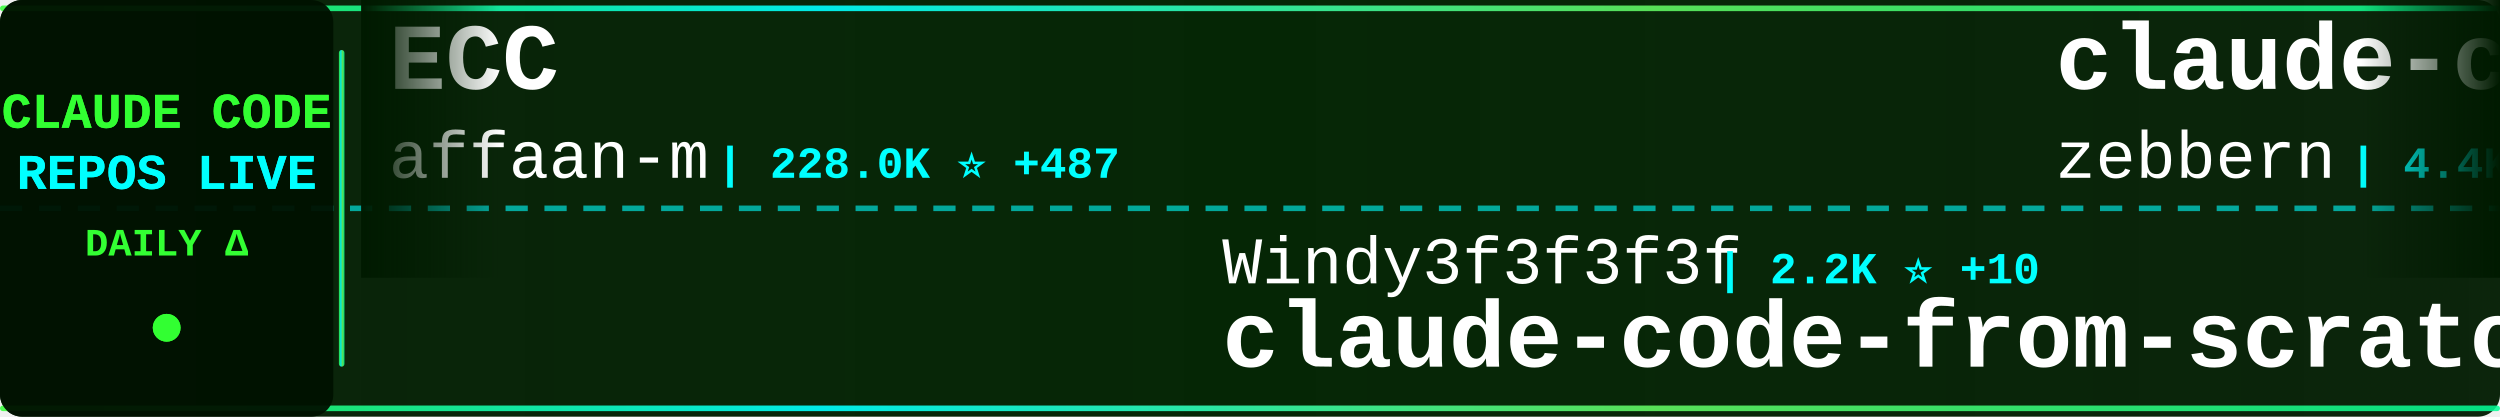
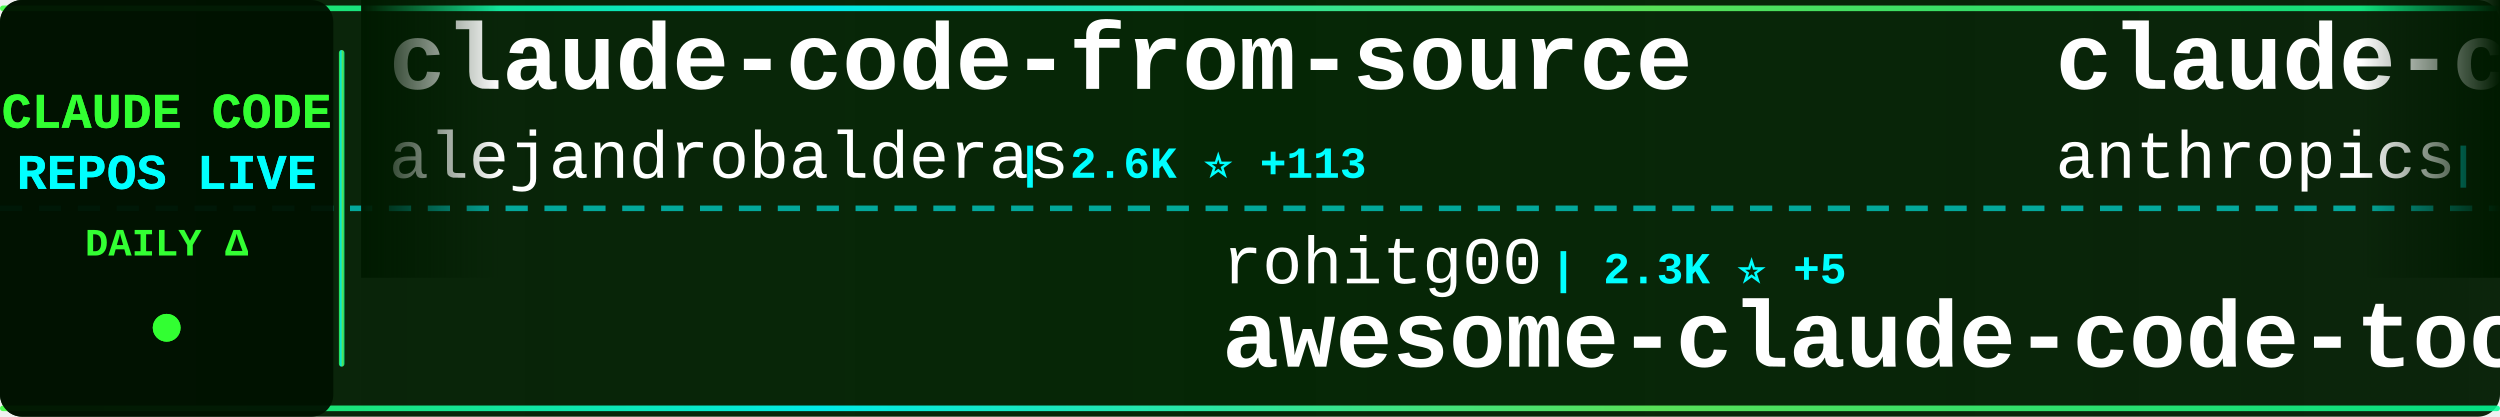
<svg xmlns="http://www.w3.org/2000/svg" width="900" height="150">
  <defs>
    <linearGradient id="tickerBg" x1="0%" y1="0%" x2="100%" y2="0%">
      <stop offset="0%" style="stop-color:#001a00;stop-opacity:0.95" />
      <stop offset="50%" style="stop-color:#002200;stop-opacity:0.98" />
      <stop offset="100%" style="stop-color:#001a00;stop-opacity:0.95" />
    </linearGradient>
    <linearGradient id="borderGrad" x1="0%" y1="0%" x2="100%" y2="0%">
      <stop offset="0%" style="stop-color:#33ff33;stop-opacity:0.85">
        <animate attributeName="stop-opacity" values="0.85;1;0.85" dur="2s" repeatCount="indefinite" />
      </stop>
      <stop offset="33%" style="stop-color:#00ffff;stop-opacity:0.9">
        <animate attributeName="stop-opacity" values="0.9;1;0.9" dur="2.2s" repeatCount="indefinite" />
      </stop>
      <stop offset="66%" style="stop-color:#66ff66;stop-opacity:0.85">
        <animate attributeName="stop-opacity" values="0.85;1;0.85" dur="1.8s" repeatCount="indefinite" />
      </stop>
      <stop offset="100%" style="stop-color:#00ff99;stop-opacity:0.85">
        <animate attributeName="stop-opacity" values="0.85;1;0.85" dur="2s" repeatCount="indefinite" />
      </stop>
    </linearGradient>
    <filter id="textGlow">
      <feGaussianBlur stdDeviation="0.1" result="coloredBlur" />
      <feMerge>
        <feMergeNode in="coloredBlur" />
        <feMergeNode in="SourceGraphic" />
      </feMerge>
    </filter>
    <filter id="metricGlow">
      <feGaussianBlur stdDeviation="0.2" result="coloredBlur" />
      <feMerge>
        <feMergeNode in="coloredBlur" />
        <feMergeNode in="SourceGraphic" />
      </feMerge>
    </filter>
    <linearGradient id="leftFade" x1="0%" y1="0%" x2="100%" y2="0%">
      <stop offset="0%" style="stop-color:#001a00;stop-opacity:1" />
      <stop offset="100%" style="stop-color:#001a00;stop-opacity:0" />
    </linearGradient>
    <linearGradient id="rightFade" x1="0%" y1="0%" x2="100%" y2="0%">
      <stop offset="0%" style="stop-color:#001a00;stop-opacity:0" />
      <stop offset="100%" style="stop-color:#001a00;stop-opacity:1" />
    </linearGradient>
  </defs>
  <rect width="900" height="150" fill="url(#tickerBg)" rx="8" />
  <rect x="0" y="2" width="900" height="2" fill="url(#borderGrad)" rx="1" />
  <rect x="0" y="146" width="900" height="2" fill="url(#borderGrad)" rx="1" />
  <line x1="0" y1="75" x2="900" y2="75" stroke="#00ffff" stroke-width="2" stroke-dasharray="8 6" opacity="0.6" />
  <rect x="0" y="0" width="120" height="150" fill="#001100" opacity="0.95" rx="8" />
  <text x="60" y="46" font-family="'Courier New', monospace" font-size="18" font-weight="bold" fill="#33ff33" text-anchor="middle" filter="url(#textGlow)">
    CLAUDE CODE
  </text>
  <text x="60" y="68" font-family="'Courier New', monospace" font-size="18" font-weight="bold" fill="#00ffff" text-anchor="middle" filter="url(#textGlow)">
    REPOS LIVE
  </text>
  <text x="60" y="92" font-family="'Courier New', monospace" font-size="14" font-weight="bold" fill="#33ff33" text-anchor="middle">
    DAILY Δ
  </text>
  <circle cx="60" cy="118" r="5" fill="#33ff33" filter="url(#metricGlow)">
    <animate attributeName="r" values="4;6;4" dur="1.5s" repeatCount="indefinite" />
    <animate attributeName="opacity" values="0.6;1;0.6" dur="1.5s" repeatCount="indefinite" />
  </circle>
  <rect x="122" y="18" width="2" height="114" fill="url(#borderGrad)" rx="1" />
  <clipPath id="tickerClip">
    <rect x="130" y="0" width="770" height="150" />
  </clipPath>
  <g clip-path="url(#tickerClip)">
    <g id="tickerItems">
      <animateTransform attributeName="transform" attributeType="XML" type="translate" from="0 0" to="-3000 0" dur="54s" repeatCount="indefinite" />
      <g transform="translate(0, 0)">
-         <text x="140" y="32" font-family="'Courier New', monospace" font-size="34" font-weight="bold" fill="#ffffff">ECC</text>
-         <text x="140" y="64" font-family="'Courier New', monospace" font-size="24" font-weight="normal" fill="#ffffff" opacity="1.0">affaan-m</text>
-         <text x="258" y="64" font-family="'Courier New', monospace" font-size="16" font-weight="bold" fill="#00ffff"> | 228.0K ⭐ +487</text>
+         <text x="140" y="32" font-family="'Courier New', monospace" font-size="34" font-weight="bold" fill="#ffffff">claude-code-from-source</text>
+         <text x="140" y="64" font-family="'Courier New', monospace" font-size="24" font-weight="normal" fill="#ffffff" opacity="1.0">alejandrobalderas</text>
+         <text x="366" y="64" font-family="'Courier New', monospace" font-size="16" font-weight="bold" fill="#00ffff"> | 2.6K ⭐ +113</text>
      </g>
      <g transform="translate(300, 0)">
-         <text x="140" y="102" font-family="'Courier New', monospace" font-size="24" font-weight="normal" fill="#ffffff" opacity="1.0">Windy3f3f3f3f</text>
-         <text x="318" y="102" font-family="'Courier New', monospace" font-size="16" font-weight="bold" fill="#00ffff"> | 2.2K ⭐ +10</text>
-         <text x="140" y="132" font-family="'Courier New', monospace" font-size="34" font-weight="bold" fill="#ffffff">claude-code-from-scratch</text>
+         <text x="140" y="102" font-family="'Courier New', monospace" font-size="24" font-weight="normal" fill="#ffffff" opacity="1.0">rohitg00</text>
+         <text x="258" y="102" font-family="'Courier New', monospace" font-size="16" font-weight="bold" fill="#00ffff"> | 2.3K ⭐ +5</text>
+         <text x="140" y="132" font-family="'Courier New', monospace" font-size="34" font-weight="bold" fill="#ffffff">awesome-claude-code-tool...</text>
      </g>
      <g transform="translate(600, 0)">
-         <text x="140" y="32" font-family="'Courier New', monospace" font-size="34" font-weight="bold" fill="#ffffff">claude-code-guide</text>
-         <text x="140" y="64" font-family="'Courier New', monospace" font-size="24" font-weight="normal" fill="#ffffff" opacity="1.0">zebbern</text>
-         <text x="246" y="64" font-family="'Courier New', monospace" font-size="16" font-weight="bold" fill="#00ffff"> | 4.4K ⭐ +6</text>
+         <text x="140" y="32" font-family="'Courier New', monospace" font-size="34" font-weight="bold" fill="#ffffff">claude-code-action</text>
+         <text x="140" y="64" font-family="'Courier New', monospace" font-size="24" font-weight="normal" fill="#ffffff" opacity="1.0">anthropics</text>
+         <text x="282" y="64" font-family="'Courier New', monospace" font-size="16" font-weight="bold" fill="#00ffff"> | 8.3K ⭐ +17</text>
      </g>
      <g transform="translate(900, 0)">
-         <text x="140" y="102" font-family="'Courier New', monospace" font-size="24" font-weight="normal" fill="#ffffff" opacity="1.0">lintsinghua</text>
-         <text x="294" y="102" font-family="'Courier New', monospace" font-size="16" font-weight="bold" fill="#00ffff"> | 3.9K ⭐ +7</text>
-         <text x="140" y="132" font-family="'Courier New', monospace" font-size="34" font-weight="bold" fill="#ffffff">claude-code-book</text>
+         <text x="140" y="102" font-family="'Courier New', monospace" font-size="24" font-weight="normal" fill="#ffffff" opacity="1.0">repowise-dev</text>
+         <text x="306" y="102" font-family="'Courier New', monospace" font-size="16" font-weight="bold" fill="#00ffff"> | 1.1K ⭐ +2</text>
+         <text x="140" y="132" font-family="'Courier New', monospace" font-size="34" font-weight="bold" fill="#ffffff">claude-code-prompts</text>
      </g>
      <g transform="translate(1200, 0)">
-         <text x="140" y="32" font-family="'Courier New', monospace" font-size="34" font-weight="bold" fill="#ffffff">claude-code-hooks-master...</text>
-         <text x="140" y="64" font-family="'Courier New', monospace" font-size="24" font-weight="normal" fill="#ffffff" opacity="1.0">disler</text>
-         <text x="234" y="64" font-family="'Courier New', monospace" font-size="16" font-weight="bold" fill="#00ffff"> | 3.8K ⭐ +1</text>
+         <text x="140" y="32" font-family="'Courier New', monospace" font-size="34" font-weight="bold" fill="#ffffff">claude-code-base-action</text>
+         <text x="140" y="64" font-family="'Courier New', monospace" font-size="24" font-weight="normal" fill="#ffffff" opacity="1.0">anthropics</text>
+         <text x="282" y="64" font-family="'Courier New', monospace" font-size="16" font-weight="bold" fill="#00ffff"> | 901 ⭐ +1</text>
      </g>
      <g transform="translate(1500, 0)">
-         <text x="140" y="102" font-family="'Courier New', monospace" font-size="24" font-weight="normal" fill="#ffffff" opacity="1.0">https-deeplearning-ai</text>
-         <text x="414" y="102" font-family="'Courier New', monospace" font-size="16" font-weight="bold" fill="#00ffff"> | 535 ⭐ +1</text>
-         <text x="140" y="132" font-family="'Courier New', monospace" font-size="34" font-weight="bold" fill="#ffffff">sc-claude-code-files</text>
+         <text x="140" y="102" font-family="'Courier New', monospace" font-size="24" font-weight="normal" fill="#ffffff" opacity="1.0">pengchengneo</text>
+         <text x="306" y="102" font-family="'Courier New', monospace" font-size="16" font-weight="bold" fill="#00ffff"> | 1.6K ⭐ +5</text>
+         <text x="140" y="132" font-family="'Courier New', monospace" font-size="34" font-weight="bold" fill="#ffffff">Claude-Code</text>
      </g>
      <g transform="translate(1800, 0)">
-         <text x="140" y="32" font-family="'Courier New', monospace" font-size="34" font-weight="bold" fill="#ffffff">claude_code_src</text>
-         <text x="140" y="64" font-family="'Courier New', monospace" font-size="24" font-weight="normal" fill="#ffffff" opacity="1.0">ponponon</text>
-         <text x="258" y="64" font-family="'Courier New', monospace" font-size="16" font-weight="bold" fill="#00ffff"> | 2.3K ⭐</text>
+         <text x="140" y="32" font-family="'Courier New', monospace" font-size="34" font-weight="bold" fill="#ffffff">Claude-code</text>
+         <text x="140" y="64" font-family="'Courier New', monospace" font-size="24" font-weight="normal" fill="#ffffff" opacity="1.0">zstmfhy</text>
+         <text x="246" y="64" font-family="'Courier New', monospace" font-size="16" font-weight="bold" fill="#00ffff"> | 190 ⭐</text>
      </g>
      <g transform="translate(2100, 0)">
-         <text x="140" y="102" font-family="'Courier New', monospace" font-size="24" font-weight="normal" fill="#ffffff" opacity="1.0">wanshuiyin</text>
-         <text x="282" y="102" font-family="'Courier New', monospace" font-size="16" font-weight="bold" fill="#00ffff"> | 13.2K ⭐ +50</text>
-         <text x="140" y="132" font-family="'Courier New', monospace" font-size="34" font-weight="bold" fill="#ffffff">Auto-claude-code-researc...</text>
+         <text x="140" y="102" font-family="'Courier New', monospace" font-size="24" font-weight="normal" fill="#ffffff" opacity="1.0">ding113</text>
+         <text x="246" y="102" font-family="'Courier New', monospace" font-size="16" font-weight="bold" fill="#00ffff"> | 3.2K ⭐ +4</text>
+         <text x="140" y="132" font-family="'Courier New', monospace" font-size="34" font-weight="bold" fill="#ffffff">claude-code-hub</text>
      </g>
      <g transform="translate(2400, 0)">
-         <text x="140" y="32" font-family="'Courier New', monospace" font-size="34" font-weight="bold" fill="#ffffff">ClaudeCode</text>
-         <text x="140" y="64" font-family="'Courier New', monospace" font-size="24" font-weight="normal" fill="#ffffff" opacity="1.0">guanshan</text>
-         <text x="258" y="64" font-family="'Courier New', monospace" font-size="16" font-weight="bold" fill="#00ffff"> | 61 ⭐</text>
+         <text x="140" y="32" font-family="'Courier New', monospace" font-size="34" font-weight="bold" fill="#ffffff">claude-code-source-code-...</text>
+         <text x="140" y="64" font-family="'Courier New', monospace" font-size="24" font-weight="normal" fill="#ffffff" opacity="1.0">ghuntley</text>
+         <text x="258" y="64" font-family="'Courier New', monospace" font-size="16" font-weight="bold" fill="#00ffff"> | 986 ⭐</text>
      </g>
      <g transform="translate(2700, 0)">
-         <text x="140" y="102" font-family="'Courier New', monospace" font-size="24" font-weight="normal" fill="#ffffff" opacity="1.0">luyao618</text>
-         <text x="258" y="102" font-family="'Courier New', monospace" font-size="16" font-weight="bold" fill="#00ffff"> | 1.6K ⭐ +3</text>
-         <text x="140" y="132" font-family="'Courier New', monospace" font-size="34" font-weight="bold" fill="#ffffff">Claude-Code-Source-Study</text>
+         <text x="140" y="102" font-family="'Courier New', monospace" font-size="24" font-weight="normal" fill="#ffffff" opacity="1.0">carlvellotti</text>
+         <text x="306" y="102" font-family="'Courier New', monospace" font-size="16" font-weight="bold" fill="#00ffff"> | 2.1K ⭐ +1</text>
+         <text x="140" y="132" font-family="'Courier New', monospace" font-size="34" font-weight="bold" fill="#ffffff">claude-code-pm-course</text>
      </g>
      <g transform="translate(3000, 0)">
-         <text x="140" y="32" font-family="'Courier New', monospace" font-size="34" font-weight="bold" fill="#ffffff">ECC</text>
-         <text x="140" y="64" font-family="'Courier New', monospace" font-size="24" font-weight="normal" fill="#ffffff" opacity="1.0">affaan-m</text>
-         <text x="258" y="64" font-family="'Courier New', monospace" font-size="16" font-weight="bold" fill="#00ffff"> | 228.0K ⭐ +487</text>
+         <text x="140" y="32" font-family="'Courier New', monospace" font-size="34" font-weight="bold" fill="#ffffff">claude-code-from-source</text>
+         <text x="140" y="64" font-family="'Courier New', monospace" font-size="24" font-weight="normal" fill="#ffffff" opacity="1.0">alejandrobalderas</text>
+         <text x="366" y="64" font-family="'Courier New', monospace" font-size="16" font-weight="bold" fill="#00ffff"> | 2.6K ⭐ +113</text>
      </g>
      <g transform="translate(3300, 0)">
-         <text x="140" y="102" font-family="'Courier New', monospace" font-size="24" font-weight="normal" fill="#ffffff" opacity="1.0">Windy3f3f3f3f</text>
-         <text x="318" y="102" font-family="'Courier New', monospace" font-size="16" font-weight="bold" fill="#00ffff"> | 2.2K ⭐ +10</text>
-         <text x="140" y="132" font-family="'Courier New', monospace" font-size="34" font-weight="bold" fill="#ffffff">claude-code-from-scratch</text>
+         <text x="140" y="102" font-family="'Courier New', monospace" font-size="24" font-weight="normal" fill="#ffffff" opacity="1.0">rohitg00</text>
+         <text x="258" y="102" font-family="'Courier New', monospace" font-size="16" font-weight="bold" fill="#00ffff"> | 2.3K ⭐ +5</text>
+         <text x="140" y="132" font-family="'Courier New', monospace" font-size="34" font-weight="bold" fill="#ffffff">awesome-claude-code-tool...</text>
      </g>
      <g transform="translate(3600, 0)">
-         <text x="140" y="32" font-family="'Courier New', monospace" font-size="34" font-weight="bold" fill="#ffffff">claude-code-guide</text>
-         <text x="140" y="64" font-family="'Courier New', monospace" font-size="24" font-weight="normal" fill="#ffffff" opacity="1.0">zebbern</text>
-         <text x="246" y="64" font-family="'Courier New', monospace" font-size="16" font-weight="bold" fill="#00ffff"> | 4.4K ⭐ +6</text>
+         <text x="140" y="32" font-family="'Courier New', monospace" font-size="34" font-weight="bold" fill="#ffffff">claude-code-action</text>
+         <text x="140" y="64" font-family="'Courier New', monospace" font-size="24" font-weight="normal" fill="#ffffff" opacity="1.0">anthropics</text>
+         <text x="282" y="64" font-family="'Courier New', monospace" font-size="16" font-weight="bold" fill="#00ffff"> | 8.3K ⭐ +17</text>
      </g>
      <g transform="translate(3900, 0)">
-         <text x="140" y="102" font-family="'Courier New', monospace" font-size="24" font-weight="normal" fill="#ffffff" opacity="1.0">lintsinghua</text>
-         <text x="294" y="102" font-family="'Courier New', monospace" font-size="16" font-weight="bold" fill="#00ffff"> | 3.9K ⭐ +7</text>
-         <text x="140" y="132" font-family="'Courier New', monospace" font-size="34" font-weight="bold" fill="#ffffff">claude-code-book</text>
+         <text x="140" y="102" font-family="'Courier New', monospace" font-size="24" font-weight="normal" fill="#ffffff" opacity="1.0">repowise-dev</text>
+         <text x="306" y="102" font-family="'Courier New', monospace" font-size="16" font-weight="bold" fill="#00ffff"> | 1.1K ⭐ +2</text>
+         <text x="140" y="132" font-family="'Courier New', monospace" font-size="34" font-weight="bold" fill="#ffffff">claude-code-prompts</text>
      </g>
    </g>
  </g>
  <rect x="130" y="0" width="50" height="100" fill="url(#leftFade)" />
  <rect x="850" y="0" width="50" height="100" fill="url(#rightFade)" />
</svg>
